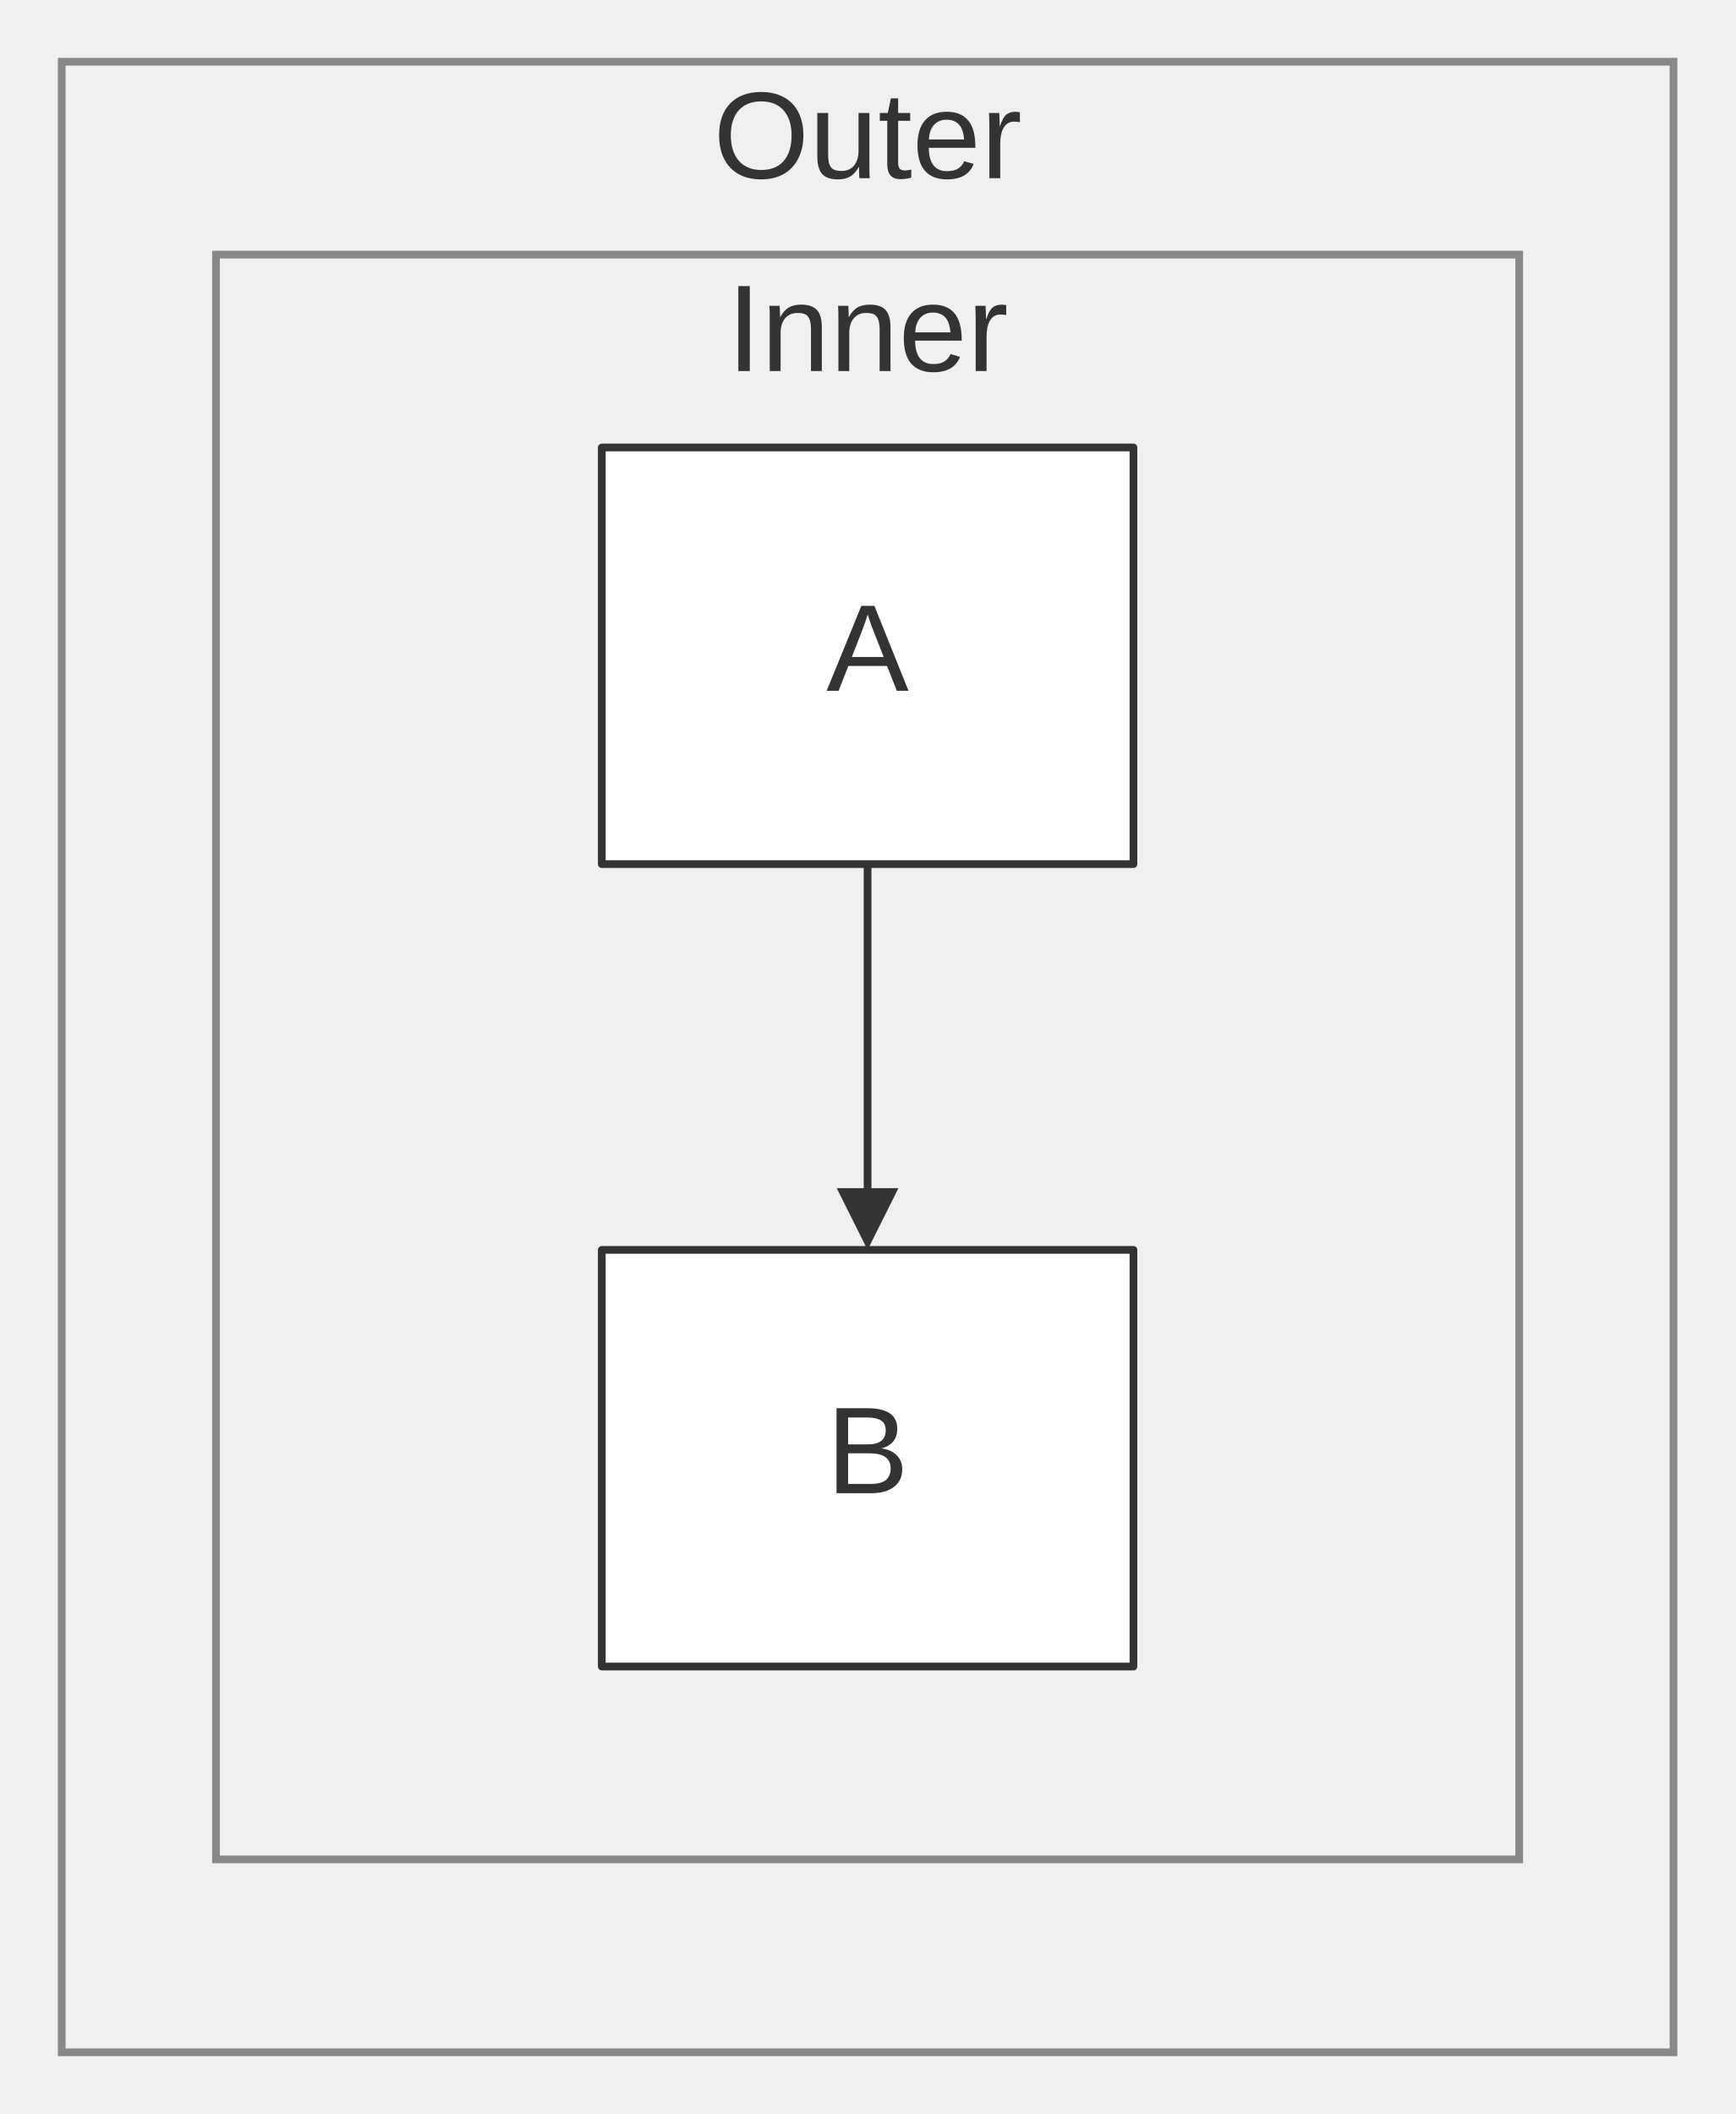
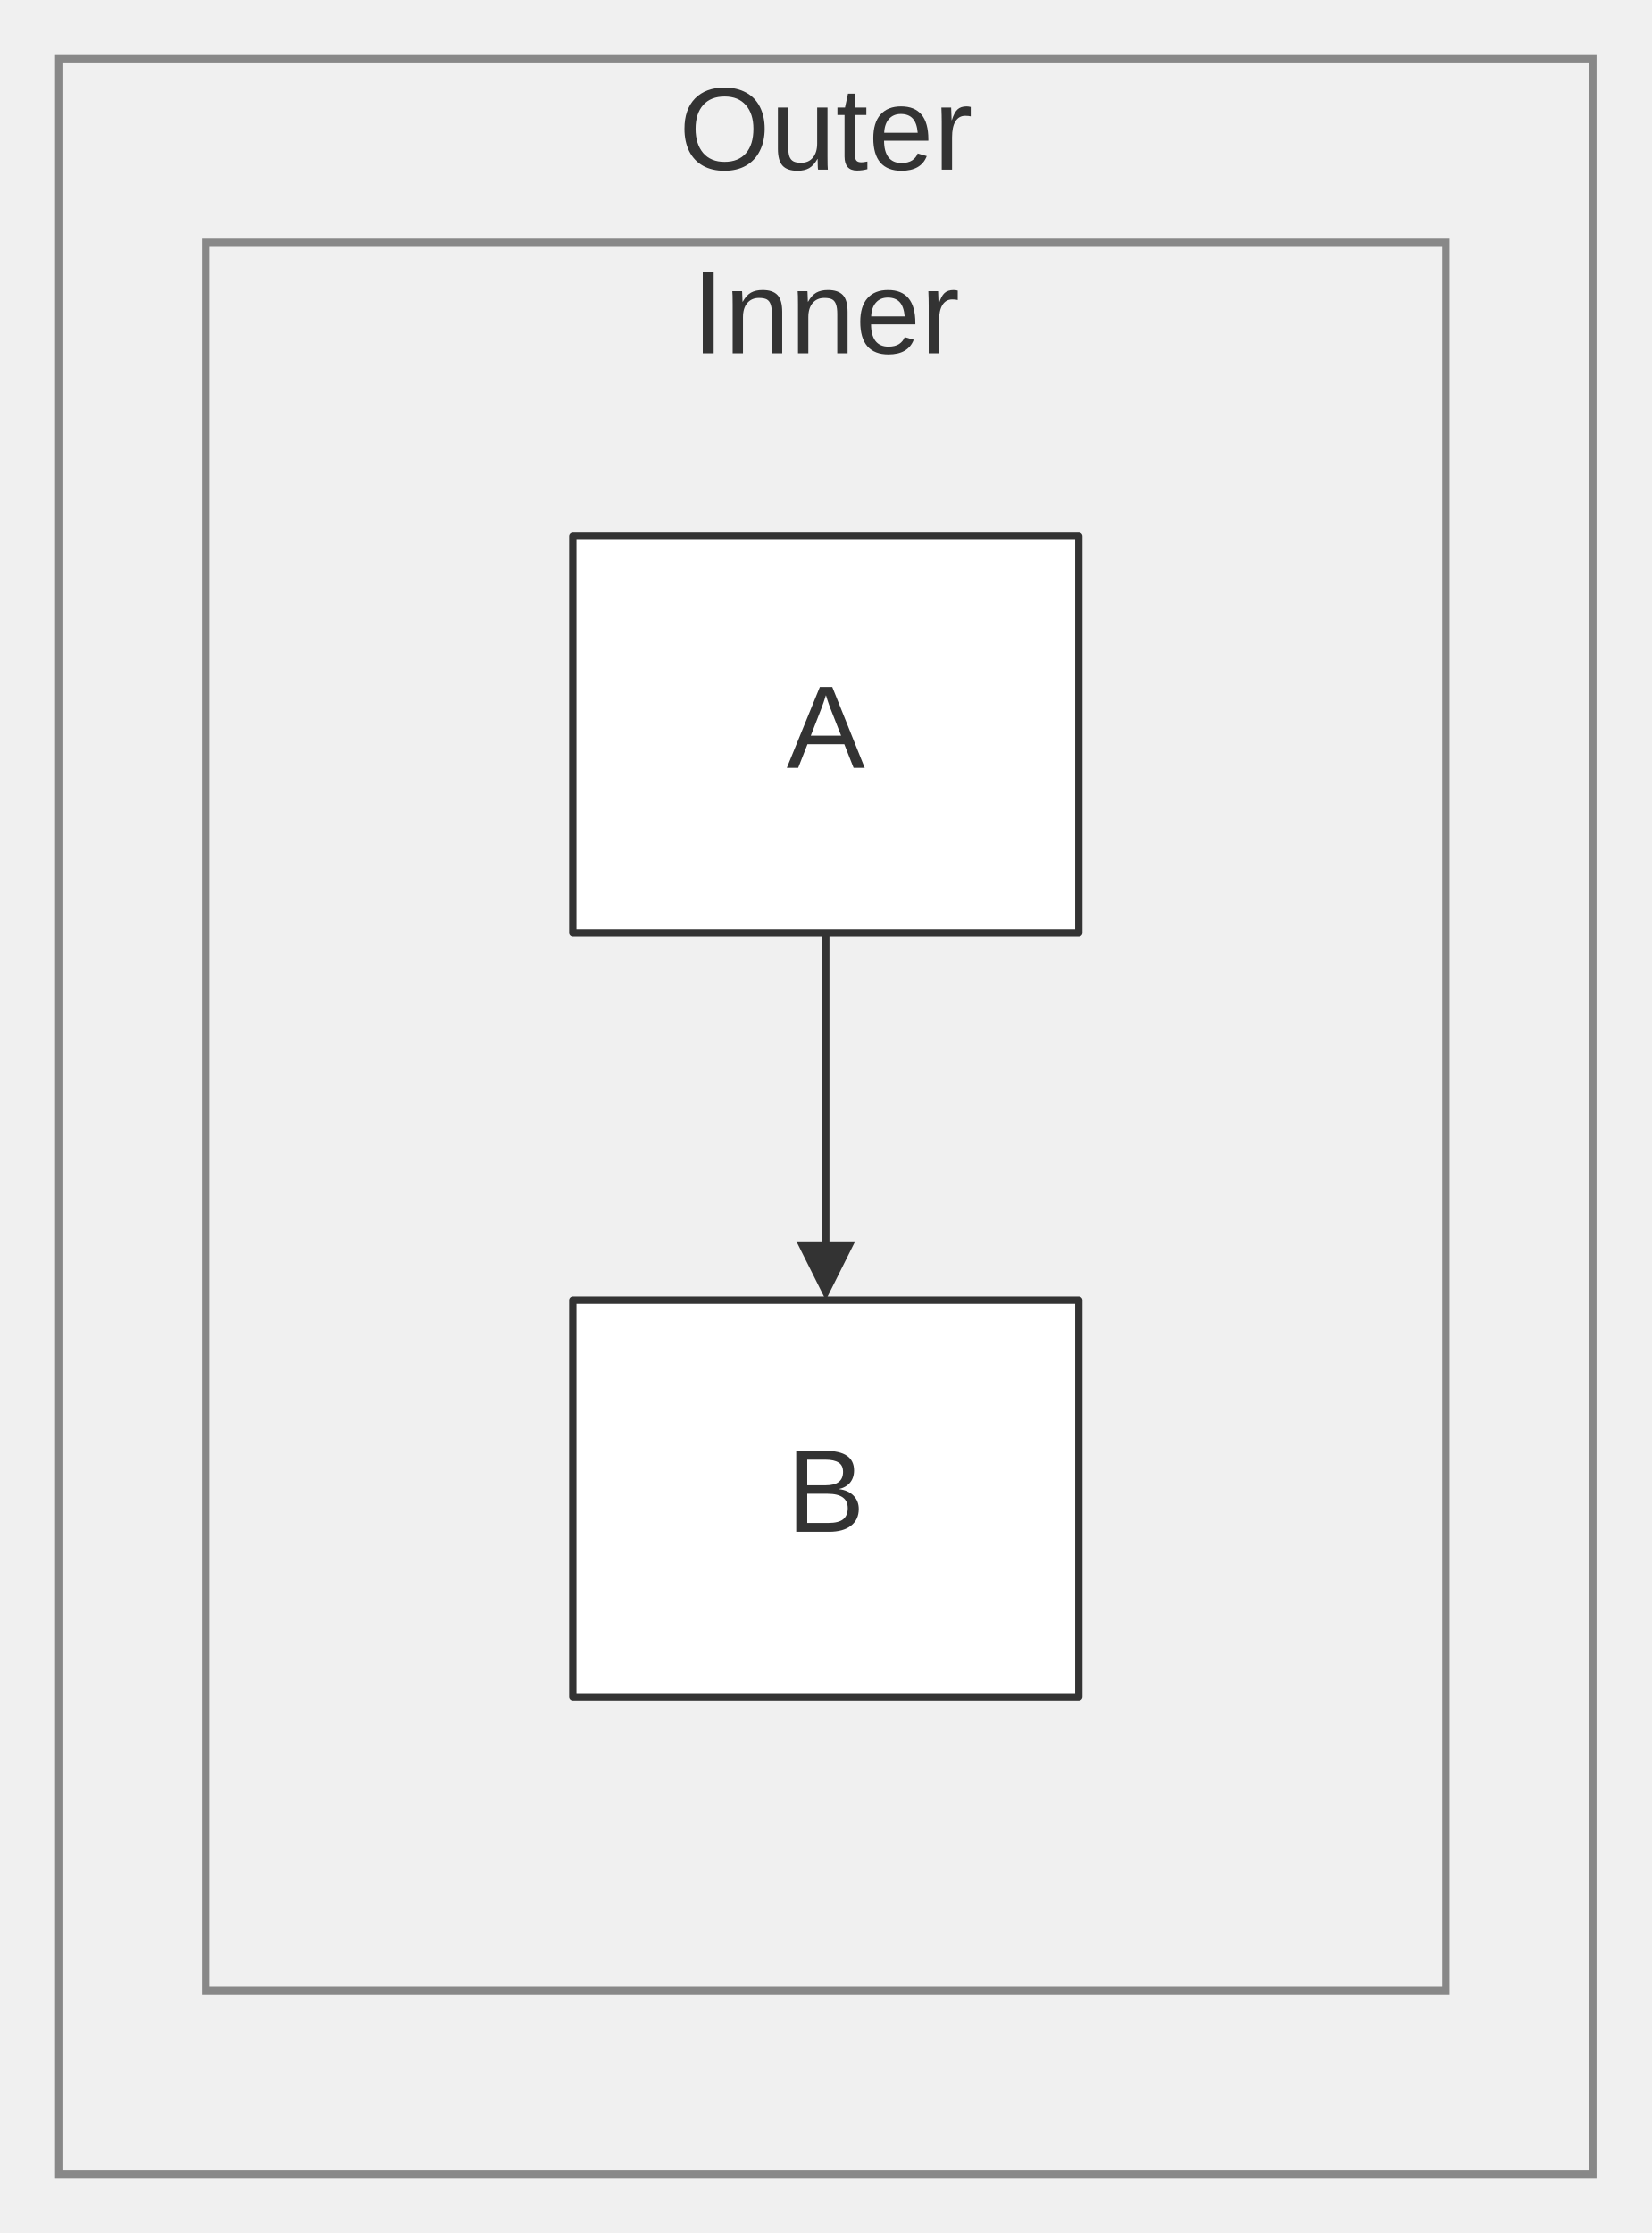
- <svg xmlns="http://www.w3.org/2000/svg" width="100%" viewBox="0 0 224.91 274.00" style="max-width: 224.91px; background-color: transparent;" font-family="&quot;trebuchet ms&quot;, verdana, arial, sans-serif" font-size="16.00">
+ <svg xmlns="http://www.w3.org/2000/svg" width="100%" viewBox="0 0 224.91 304.00" style="max-width: 224.91px; background-color: transparent;" font-family="&quot;trebuchet ms&quot;, verdana, arial, sans-serif" font-size="16.00">
  <defs>
    <marker id="arrowhead" viewBox="0 0 10.00 10.00" refX="5.00" refY="5.00" markerWidth="8.00" markerHeight="8.00" orient="auto-start-reverse" markerUnits="userSpaceOnUse">
      <path d="M 0 0 L 10.00 5.00 L 0 10.00 z" fill="#333" />
    </marker>
  </defs>
-   <g transform="translate(15.00,0.00)">
+   <g transform="translate(15.00,15.00)">
    <g class="clusters">
-       <rect class="subgraph" x="-7.00" y="8.00" width="208.91" height="258.00" fill="none" stroke="#888" stroke-width="1.00" />
-       <text x="97.45" y="12.00" text-anchor="middle" dominant-baseline="hanging" fill="#333">Outer</text>
-       <rect class="subgraph" x="13.00" y="33.00" width="168.91" height="208.00" fill="none" stroke="#888" stroke-width="1.00" />
-       <text x="97.45" y="37.00" text-anchor="middle" dominant-baseline="hanging" fill="#333">Inner</text>
+       <rect class="subgraph" x="-7.00" y="-7.00" width="208.91" height="288.00" fill="none" stroke="#888" stroke-width="1.00" />
+       <text x="97.45" y="-3.00" text-anchor="middle" dominant-baseline="hanging" fill="#333">Outer</text>
+       <rect class="subgraph" x="13.00" y="18.00" width="168.91" height="238.00" fill="none" stroke="#888" stroke-width="1.00" />
+       <text x="97.45" y="22.00" text-anchor="middle" dominant-baseline="hanging" fill="#333">Inner</text>
    </g>
    <g class="edgePaths">
      <path d="M97.45,112.00 L97.45,116.17 C97.45,120.33 97.45,128.67 97.45,136.33 C97.45,144.00 97.45,151.00 97.45,154.50 L97.45,158.00" stroke="#333" stroke-width="1.00" fill="none" stroke-linecap="round" stroke-linejoin="round" marker-end="url(#arrowhead)" />
    </g>
    <g class="edgeLabels">
    </g>
    <g class="nodes">
      <rect x="63.00" y="58.00" width="68.91" height="54.00" fill="white" stroke="#333" stroke-width="1.00" stroke-linejoin="round" />
      <text x="97.45" y="85.00" text-anchor="middle" dominant-baseline="middle" fill="#333">A</text>
      <rect x="63.00" y="162.00" width="68.91" height="54.00" fill="white" stroke="#333" stroke-width="1.00" stroke-linejoin="round" />
      <text x="97.45" y="189.00" text-anchor="middle" dominant-baseline="middle" fill="#333">B</text>
    </g>
  </g>
</svg>
